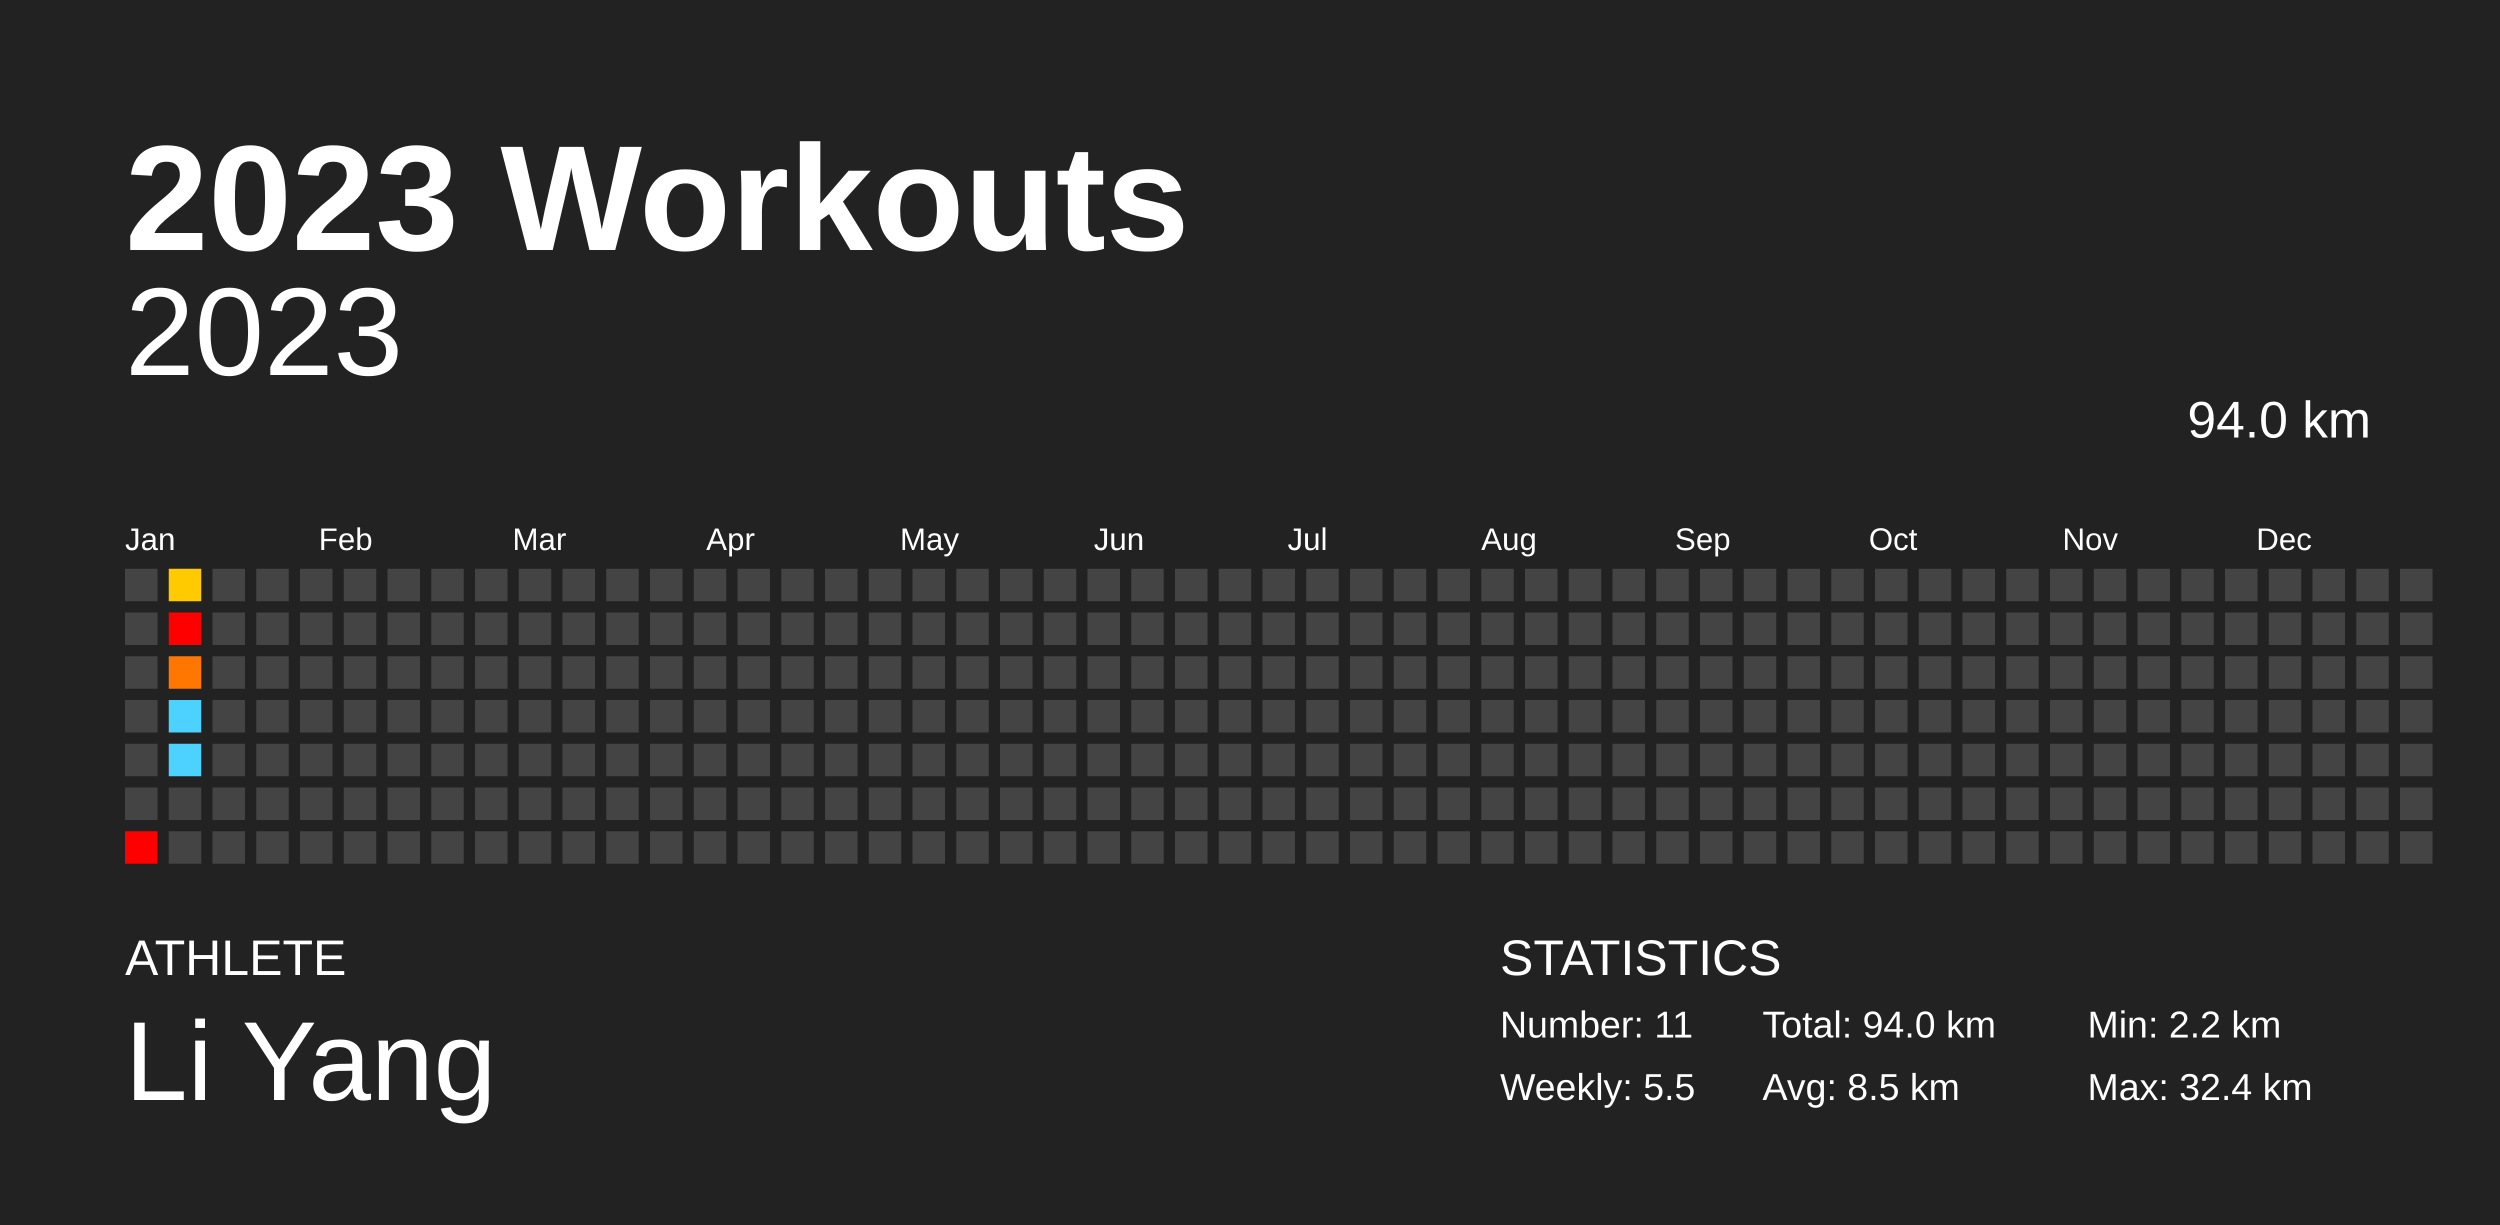
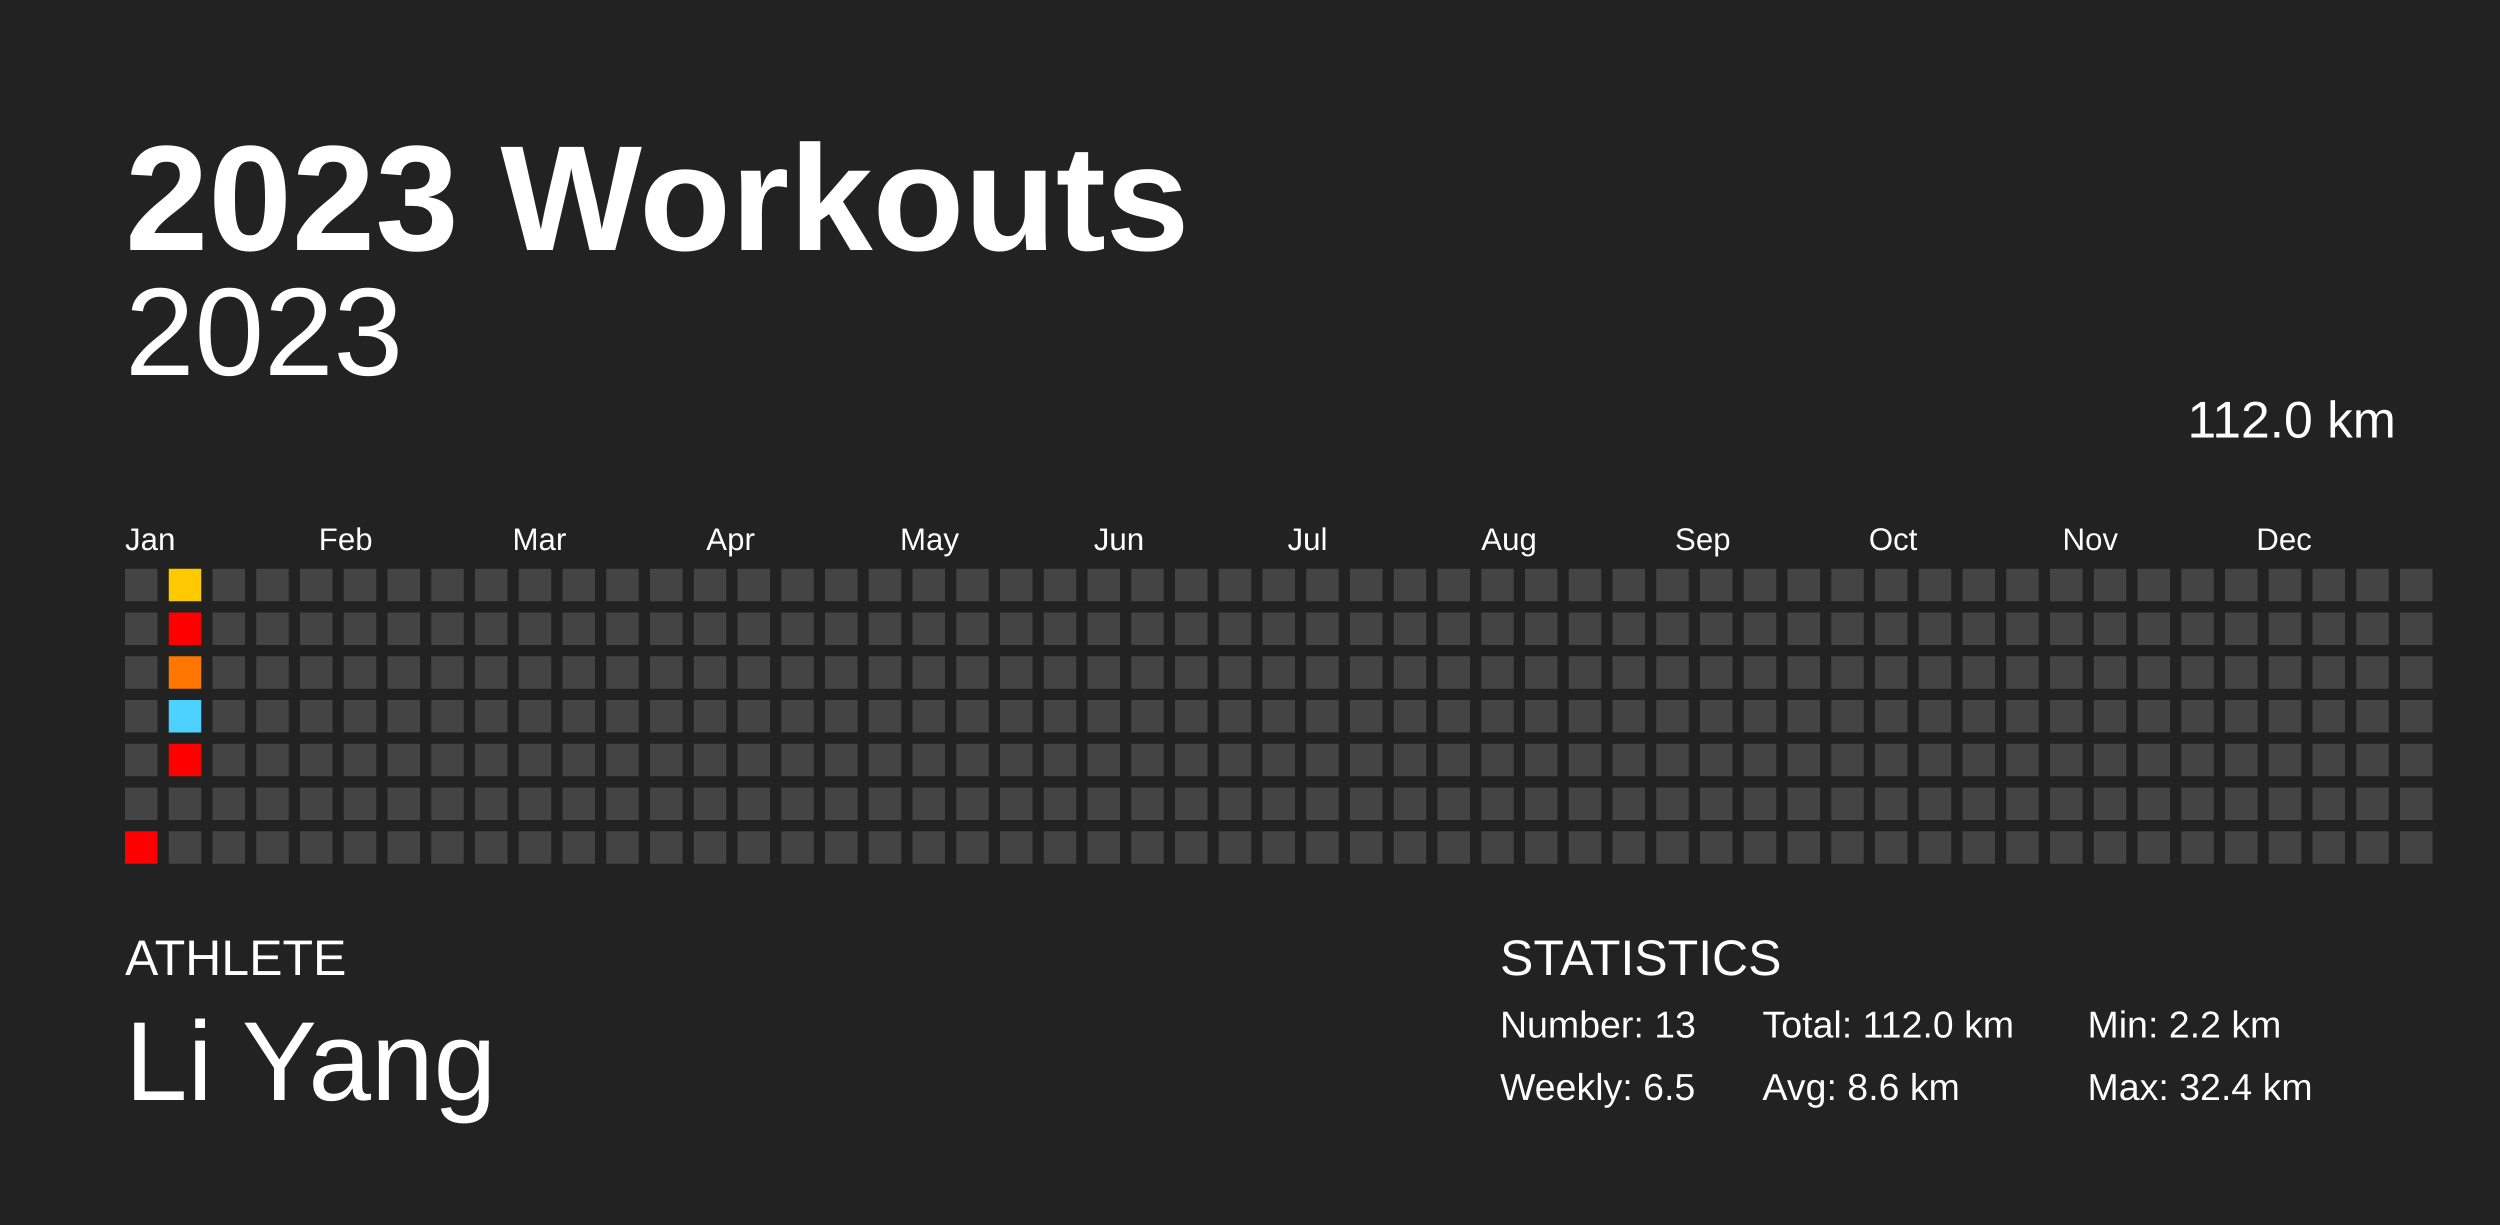
<svg xmlns="http://www.w3.org/2000/svg" baseProfile="full" height="98mm" version="1.1" viewBox="0,0,200,98" width="200mm">
  <defs />
  <rect fill="#222222" height="98" width="200" x="0" y="0" />
  <text fill="#FFFFFF" style="font-size:12px; font-family:Arial; font-weight:bold;" x="10" y="20">2023 Workouts</text>
  <text fill="#FFFFFF" style="font-size:4px; font-family:Arial" x="10" y="78">ATHLETE</text>
  <text fill="#FFFFFF" style="font-size:9px; font-family:Arial" x="10" y="88">Li Yang</text>
  <text fill="#FFFFFF" style="font-size:4px; font-family:Arial" x="120" y="78">STATISTICS</text>
-   <text fill="#FFFFFF" style="font-size:3px; font-family:Arial" x="120" y="83">Number: 11</text>
-   <text fill="#FFFFFF" style="font-size:3px; font-family:Arial" x="120" y="88">Weekly: 5.5</text>
-   <text fill="#FFFFFF" style="font-size:3px; font-family:Arial" x="141" y="83">Total: 94.0 km</text>
-   <text fill="#FFFFFF" style="font-size:3px; font-family:Arial" x="141" y="88">Avg: 8.5 km</text>
+   <text fill="#FFFFFF" style="font-size:3px; font-family:Arial" x="120" y="83">Number: 13</text>
+   <text fill="#FFFFFF" style="font-size:3px; font-family:Arial" x="120" y="88">Weekly: 6.5</text>
+   <text fill="#FFFFFF" style="font-size:3px; font-family:Arial" x="141" y="83">Total: 112.0 km</text>
+   <text fill="#FFFFFF" style="font-size:3px; font-family:Arial" x="141" y="88">Avg: 8.6 km</text>
  <text fill="#FFFFFF" style="font-size:3px; font-family:Arial" x="167" y="83">Min: 2.2 km</text>
  <text fill="#FFFFFF" style="font-size:3px; font-family:Arial" x="167" y="88">Max: 32.4 km</text>
  <text alignment-baseline="hanging" fill="#FFFFFF" style="font-size:10.0px; font-family:Arial;" x="10" y="30">2023</text>
-   <text alignment-baseline="hanging" fill="#FFFFFF" style="font-size:4.125px; font-family:Arial;" x="175" y="35">94.0 km</text>
+   <text alignment-baseline="hanging" fill="#FFFFFF" style="font-size:4.125px; font-family:Arial;" x="175" y="35">112.0 km</text>
  <text fill="#FFFFFF" style="font-size:2.5px; font-family:Arial" x="10.0" y="44">Jan</text>
  <text fill="#FFFFFF" style="font-size:2.5px; font-family:Arial" x="25.5" y="44">Feb</text>
  <text fill="#FFFFFF" style="font-size:2.5px; font-family:Arial" x="41.0" y="44">Mar</text>
  <text fill="#FFFFFF" style="font-size:2.5px; font-family:Arial" x="56.5" y="44">Apr</text>
  <text fill="#FFFFFF" style="font-size:2.5px; font-family:Arial" x="72.0" y="44">May</text>
  <text fill="#FFFFFF" style="font-size:2.5px; font-family:Arial" x="87.5" y="44">Jun</text>
  <text fill="#FFFFFF" style="font-size:2.5px; font-family:Arial" x="103.0" y="44">Jul</text>
  <text fill="#FFFFFF" style="font-size:2.5px; font-family:Arial" x="118.5" y="44">Aug</text>
  <text fill="#FFFFFF" style="font-size:2.5px; font-family:Arial" x="134.0" y="44">Sep</text>
  <text fill="#FFFFFF" style="font-size:2.5px; font-family:Arial" x="149.5" y="44">Oct</text>
  <text fill="#FFFFFF" style="font-size:2.5px; font-family:Arial" x="165.0" y="44">Nov</text>
  <text fill="#FFFFFF" style="font-size:2.5px; font-family:Arial" x="180.5" y="44">Dec</text>
  <rect fill="#444444" height="2.6" width="2.6" x="10.0" y="45.5" />
  <rect fill="#444444" height="2.6" width="2.6" x="10.0" y="49.0" />
  <rect fill="#444444" height="2.6" width="2.6" x="10.0" y="52.5" />
  <rect fill="#444444" height="2.6" width="2.6" x="10.0" y="56.0" />
  <rect fill="#444444" height="2.6" width="2.6" x="10.0" y="59.5" />
  <rect fill="#444444" height="2.6" width="2.6" x="10.0" y="63.0" />
  <rect fill="red" height="2.6" width="2.6" x="10.0" y="66.5" />
  <rect fill="#ffcb00" height="2.6" width="2.6" x="13.5" y="45.5" />
  <rect fill="red" height="2.6" width="2.6" x="13.5" y="49.0" />
  <rect fill="#ff7700" height="2.6" width="2.6" x="13.5" y="52.5" />
  <rect fill="#4dd2ff" height="2.6" width="2.6" x="13.5" y="56.0" />
-   <rect fill="#4dd2ff" height="2.6" width="2.6" x="13.5" y="59.5" />
+   <rect fill="red" height="2.6" width="2.6" x="13.5" y="59.5" />
  <rect fill="#444444" height="2.6" width="2.6" x="13.5" y="63.0" />
  <rect fill="#444444" height="2.6" width="2.6" x="13.5" y="66.5" />
  <rect fill="#444444" height="2.6" width="2.6" x="17.0" y="45.5" />
  <rect fill="#444444" height="2.6" width="2.6" x="17.0" y="49.0" />
  <rect fill="#444444" height="2.6" width="2.6" x="17.0" y="52.5" />
  <rect fill="#444444" height="2.6" width="2.6" x="17.0" y="56.0" />
  <rect fill="#444444" height="2.6" width="2.6" x="17.0" y="59.5" />
  <rect fill="#444444" height="2.6" width="2.6" x="17.0" y="63.0" />
  <rect fill="#444444" height="2.6" width="2.6" x="17.0" y="66.5" />
  <rect fill="#444444" height="2.6" width="2.6" x="20.5" y="45.5" />
  <rect fill="#444444" height="2.6" width="2.6" x="20.5" y="49.0" />
  <rect fill="#444444" height="2.6" width="2.6" x="20.5" y="52.5" />
  <rect fill="#444444" height="2.6" width="2.6" x="20.5" y="56.0" />
  <rect fill="#444444" height="2.6" width="2.6" x="20.5" y="59.5" />
  <rect fill="#444444" height="2.6" width="2.6" x="20.5" y="63.0" />
  <rect fill="#444444" height="2.6" width="2.6" x="20.5" y="66.5" />
  <rect fill="#444444" height="2.6" width="2.6" x="24.0" y="45.5" />
  <rect fill="#444444" height="2.6" width="2.6" x="24.0" y="49.0" />
  <rect fill="#444444" height="2.6" width="2.6" x="24.0" y="52.5" />
  <rect fill="#444444" height="2.6" width="2.6" x="24.0" y="56.0" />
  <rect fill="#444444" height="2.6" width="2.6" x="24.0" y="59.5" />
  <rect fill="#444444" height="2.6" width="2.6" x="24.0" y="63.0" />
  <rect fill="#444444" height="2.6" width="2.6" x="24.0" y="66.5" />
  <rect fill="#444444" height="2.6" width="2.6" x="27.5" y="45.5" />
  <rect fill="#444444" height="2.6" width="2.6" x="27.5" y="49.0" />
  <rect fill="#444444" height="2.6" width="2.6" x="27.5" y="52.5" />
  <rect fill="#444444" height="2.6" width="2.6" x="27.5" y="56.0" />
  <rect fill="#444444" height="2.6" width="2.6" x="27.5" y="59.5" />
  <rect fill="#444444" height="2.6" width="2.6" x="27.5" y="63.0" />
  <rect fill="#444444" height="2.6" width="2.6" x="27.5" y="66.5" />
  <rect fill="#444444" height="2.6" width="2.6" x="31.0" y="45.5" />
  <rect fill="#444444" height="2.6" width="2.6" x="31.0" y="49.0" />
  <rect fill="#444444" height="2.6" width="2.6" x="31.0" y="52.5" />
  <rect fill="#444444" height="2.6" width="2.6" x="31.0" y="56.0" />
  <rect fill="#444444" height="2.6" width="2.6" x="31.0" y="59.5" />
  <rect fill="#444444" height="2.6" width="2.6" x="31.0" y="63.0" />
  <rect fill="#444444" height="2.6" width="2.6" x="31.0" y="66.5" />
  <rect fill="#444444" height="2.6" width="2.6" x="34.5" y="45.5" />
  <rect fill="#444444" height="2.6" width="2.6" x="34.5" y="49.0" />
  <rect fill="#444444" height="2.6" width="2.6" x="34.5" y="52.5" />
  <rect fill="#444444" height="2.6" width="2.6" x="34.5" y="56.0" />
  <rect fill="#444444" height="2.6" width="2.6" x="34.5" y="59.5" />
  <rect fill="#444444" height="2.6" width="2.6" x="34.5" y="63.0" />
  <rect fill="#444444" height="2.6" width="2.6" x="34.5" y="66.5" />
  <rect fill="#444444" height="2.6" width="2.6" x="38.0" y="45.5" />
  <rect fill="#444444" height="2.6" width="2.6" x="38.0" y="49.0" />
  <rect fill="#444444" height="2.6" width="2.6" x="38.0" y="52.5" />
  <rect fill="#444444" height="2.6" width="2.6" x="38.0" y="56.0" />
  <rect fill="#444444" height="2.6" width="2.6" x="38.0" y="59.5" />
  <rect fill="#444444" height="2.6" width="2.6" x="38.0" y="63.0" />
  <rect fill="#444444" height="2.6" width="2.6" x="38.0" y="66.5" />
  <rect fill="#444444" height="2.6" width="2.6" x="41.5" y="45.5" />
  <rect fill="#444444" height="2.6" width="2.6" x="41.5" y="49.0" />
  <rect fill="#444444" height="2.6" width="2.6" x="41.5" y="52.5" />
  <rect fill="#444444" height="2.6" width="2.6" x="41.5" y="56.0" />
  <rect fill="#444444" height="2.6" width="2.6" x="41.5" y="59.5" />
  <rect fill="#444444" height="2.6" width="2.6" x="41.5" y="63.0" />
  <rect fill="#444444" height="2.6" width="2.6" x="41.5" y="66.5" />
  <rect fill="#444444" height="2.6" width="2.6" x="45.0" y="45.5" />
  <rect fill="#444444" height="2.6" width="2.6" x="45.0" y="49.0" />
  <rect fill="#444444" height="2.6" width="2.6" x="45.0" y="52.5" />
  <rect fill="#444444" height="2.6" width="2.6" x="45.0" y="56.0" />
  <rect fill="#444444" height="2.6" width="2.6" x="45.0" y="59.5" />
  <rect fill="#444444" height="2.6" width="2.6" x="45.0" y="63.0" />
  <rect fill="#444444" height="2.6" width="2.6" x="45.0" y="66.5" />
  <rect fill="#444444" height="2.6" width="2.6" x="48.5" y="45.5" />
  <rect fill="#444444" height="2.6" width="2.6" x="48.5" y="49.0" />
  <rect fill="#444444" height="2.6" width="2.6" x="48.5" y="52.5" />
  <rect fill="#444444" height="2.6" width="2.6" x="48.5" y="56.0" />
  <rect fill="#444444" height="2.6" width="2.6" x="48.5" y="59.5" />
  <rect fill="#444444" height="2.6" width="2.6" x="48.5" y="63.0" />
  <rect fill="#444444" height="2.6" width="2.6" x="48.5" y="66.5" />
  <rect fill="#444444" height="2.6" width="2.6" x="52.0" y="45.5" />
  <rect fill="#444444" height="2.6" width="2.6" x="52.0" y="49.0" />
  <rect fill="#444444" height="2.6" width="2.6" x="52.0" y="52.5" />
  <rect fill="#444444" height="2.6" width="2.6" x="52.0" y="56.0" />
  <rect fill="#444444" height="2.6" width="2.6" x="52.0" y="59.5" />
  <rect fill="#444444" height="2.6" width="2.6" x="52.0" y="63.0" />
  <rect fill="#444444" height="2.6" width="2.6" x="52.0" y="66.5" />
  <rect fill="#444444" height="2.6" width="2.6" x="55.5" y="45.5" />
  <rect fill="#444444" height="2.6" width="2.6" x="55.5" y="49.0" />
  <rect fill="#444444" height="2.6" width="2.6" x="55.5" y="52.5" />
  <rect fill="#444444" height="2.6" width="2.6" x="55.5" y="56.0" />
  <rect fill="#444444" height="2.6" width="2.6" x="55.5" y="59.5" />
  <rect fill="#444444" height="2.6" width="2.6" x="55.5" y="63.0" />
  <rect fill="#444444" height="2.6" width="2.6" x="55.5" y="66.5" />
  <rect fill="#444444" height="2.6" width="2.6" x="59.0" y="45.5" />
  <rect fill="#444444" height="2.6" width="2.6" x="59.0" y="49.0" />
  <rect fill="#444444" height="2.6" width="2.6" x="59.0" y="52.5" />
  <rect fill="#444444" height="2.6" width="2.6" x="59.0" y="56.0" />
  <rect fill="#444444" height="2.6" width="2.6" x="59.0" y="59.5" />
  <rect fill="#444444" height="2.6" width="2.6" x="59.0" y="63.0" />
  <rect fill="#444444" height="2.6" width="2.6" x="59.0" y="66.5" />
  <rect fill="#444444" height="2.6" width="2.6" x="62.5" y="45.5" />
  <rect fill="#444444" height="2.6" width="2.6" x="62.5" y="49.0" />
  <rect fill="#444444" height="2.6" width="2.6" x="62.5" y="52.5" />
  <rect fill="#444444" height="2.6" width="2.6" x="62.5" y="56.0" />
  <rect fill="#444444" height="2.6" width="2.6" x="62.5" y="59.5" />
  <rect fill="#444444" height="2.6" width="2.6" x="62.5" y="63.0" />
  <rect fill="#444444" height="2.6" width="2.6" x="62.5" y="66.5" />
  <rect fill="#444444" height="2.6" width="2.6" x="66.0" y="45.5" />
  <rect fill="#444444" height="2.6" width="2.6" x="66.0" y="49.0" />
  <rect fill="#444444" height="2.6" width="2.6" x="66.0" y="52.5" />
  <rect fill="#444444" height="2.6" width="2.6" x="66.0" y="56.0" />
  <rect fill="#444444" height="2.6" width="2.6" x="66.0" y="59.5" />
  <rect fill="#444444" height="2.6" width="2.6" x="66.0" y="63.0" />
  <rect fill="#444444" height="2.6" width="2.6" x="66.0" y="66.5" />
  <rect fill="#444444" height="2.6" width="2.6" x="69.5" y="45.5" />
  <rect fill="#444444" height="2.6" width="2.6" x="69.5" y="49.0" />
  <rect fill="#444444" height="2.6" width="2.6" x="69.5" y="52.5" />
  <rect fill="#444444" height="2.6" width="2.6" x="69.5" y="56.0" />
  <rect fill="#444444" height="2.6" width="2.6" x="69.5" y="59.5" />
  <rect fill="#444444" height="2.6" width="2.6" x="69.5" y="63.0" />
  <rect fill="#444444" height="2.6" width="2.6" x="69.5" y="66.5" />
  <rect fill="#444444" height="2.6" width="2.6" x="73.0" y="45.5" />
  <rect fill="#444444" height="2.6" width="2.6" x="73.0" y="49.0" />
  <rect fill="#444444" height="2.6" width="2.6" x="73.0" y="52.5" />
  <rect fill="#444444" height="2.6" width="2.6" x="73.0" y="56.0" />
  <rect fill="#444444" height="2.6" width="2.6" x="73.0" y="59.5" />
  <rect fill="#444444" height="2.6" width="2.6" x="73.0" y="63.0" />
  <rect fill="#444444" height="2.6" width="2.6" x="73.0" y="66.5" />
  <rect fill="#444444" height="2.6" width="2.6" x="76.5" y="45.5" />
  <rect fill="#444444" height="2.6" width="2.6" x="76.5" y="49.0" />
  <rect fill="#444444" height="2.6" width="2.6" x="76.5" y="52.5" />
  <rect fill="#444444" height="2.6" width="2.6" x="76.5" y="56.0" />
  <rect fill="#444444" height="2.6" width="2.6" x="76.5" y="59.5" />
  <rect fill="#444444" height="2.6" width="2.6" x="76.5" y="63.0" />
  <rect fill="#444444" height="2.6" width="2.6" x="76.5" y="66.5" />
  <rect fill="#444444" height="2.6" width="2.6" x="80.0" y="45.5" />
  <rect fill="#444444" height="2.6" width="2.6" x="80.0" y="49.0" />
  <rect fill="#444444" height="2.6" width="2.6" x="80.0" y="52.5" />
  <rect fill="#444444" height="2.6" width="2.6" x="80.0" y="56.0" />
  <rect fill="#444444" height="2.6" width="2.6" x="80.0" y="59.5" />
  <rect fill="#444444" height="2.6" width="2.6" x="80.0" y="63.0" />
  <rect fill="#444444" height="2.6" width="2.6" x="80.0" y="66.5" />
  <rect fill="#444444" height="2.6" width="2.6" x="83.5" y="45.5" />
  <rect fill="#444444" height="2.6" width="2.6" x="83.5" y="49.0" />
  <rect fill="#444444" height="2.6" width="2.6" x="83.5" y="52.5" />
  <rect fill="#444444" height="2.6" width="2.6" x="83.5" y="56.0" />
  <rect fill="#444444" height="2.6" width="2.6" x="83.5" y="59.5" />
  <rect fill="#444444" height="2.6" width="2.6" x="83.5" y="63.0" />
  <rect fill="#444444" height="2.6" width="2.6" x="83.5" y="66.5" />
  <rect fill="#444444" height="2.6" width="2.6" x="87.0" y="45.5" />
  <rect fill="#444444" height="2.6" width="2.6" x="87.0" y="49.0" />
  <rect fill="#444444" height="2.6" width="2.6" x="87.0" y="52.5" />
  <rect fill="#444444" height="2.6" width="2.6" x="87.0" y="56.0" />
  <rect fill="#444444" height="2.6" width="2.6" x="87.0" y="59.5" />
  <rect fill="#444444" height="2.6" width="2.6" x="87.0" y="63.0" />
  <rect fill="#444444" height="2.6" width="2.6" x="87.0" y="66.5" />
  <rect fill="#444444" height="2.6" width="2.6" x="90.5" y="45.5" />
  <rect fill="#444444" height="2.6" width="2.6" x="90.5" y="49.0" />
  <rect fill="#444444" height="2.6" width="2.6" x="90.5" y="52.5" />
  <rect fill="#444444" height="2.6" width="2.6" x="90.5" y="56.0" />
  <rect fill="#444444" height="2.6" width="2.6" x="90.5" y="59.5" />
  <rect fill="#444444" height="2.6" width="2.6" x="90.5" y="63.0" />
  <rect fill="#444444" height="2.6" width="2.6" x="90.5" y="66.5" />
  <rect fill="#444444" height="2.6" width="2.6" x="94.0" y="45.5" />
  <rect fill="#444444" height="2.6" width="2.6" x="94.0" y="49.0" />
  <rect fill="#444444" height="2.6" width="2.6" x="94.0" y="52.5" />
  <rect fill="#444444" height="2.6" width="2.6" x="94.0" y="56.0" />
  <rect fill="#444444" height="2.6" width="2.6" x="94.0" y="59.5" />
  <rect fill="#444444" height="2.6" width="2.6" x="94.0" y="63.0" />
  <rect fill="#444444" height="2.6" width="2.6" x="94.0" y="66.5" />
  <rect fill="#444444" height="2.6" width="2.6" x="97.5" y="45.5" />
  <rect fill="#444444" height="2.6" width="2.6" x="97.5" y="49.0" />
  <rect fill="#444444" height="2.6" width="2.6" x="97.5" y="52.5" />
  <rect fill="#444444" height="2.6" width="2.6" x="97.5" y="56.0" />
  <rect fill="#444444" height="2.6" width="2.6" x="97.5" y="59.5" />
  <rect fill="#444444" height="2.6" width="2.6" x="97.5" y="63.0" />
  <rect fill="#444444" height="2.6" width="2.6" x="97.5" y="66.5" />
  <rect fill="#444444" height="2.6" width="2.6" x="101.0" y="45.5" />
  <rect fill="#444444" height="2.6" width="2.6" x="101.0" y="49.0" />
  <rect fill="#444444" height="2.6" width="2.6" x="101.0" y="52.5" />
  <rect fill="#444444" height="2.6" width="2.6" x="101.0" y="56.0" />
  <rect fill="#444444" height="2.6" width="2.6" x="101.0" y="59.5" />
  <rect fill="#444444" height="2.6" width="2.6" x="101.0" y="63.0" />
  <rect fill="#444444" height="2.6" width="2.6" x="101.0" y="66.5" />
  <rect fill="#444444" height="2.6" width="2.6" x="104.5" y="45.5" />
  <rect fill="#444444" height="2.6" width="2.6" x="104.5" y="49.0" />
  <rect fill="#444444" height="2.6" width="2.6" x="104.5" y="52.5" />
  <rect fill="#444444" height="2.6" width="2.6" x="104.5" y="56.0" />
  <rect fill="#444444" height="2.6" width="2.6" x="104.5" y="59.5" />
  <rect fill="#444444" height="2.6" width="2.6" x="104.5" y="63.0" />
  <rect fill="#444444" height="2.6" width="2.6" x="104.5" y="66.5" />
  <rect fill="#444444" height="2.6" width="2.6" x="108.0" y="45.5" />
  <rect fill="#444444" height="2.6" width="2.6" x="108.0" y="49.0" />
  <rect fill="#444444" height="2.6" width="2.6" x="108.0" y="52.5" />
  <rect fill="#444444" height="2.6" width="2.6" x="108.0" y="56.0" />
  <rect fill="#444444" height="2.6" width="2.6" x="108.0" y="59.5" />
  <rect fill="#444444" height="2.6" width="2.6" x="108.0" y="63.0" />
  <rect fill="#444444" height="2.6" width="2.6" x="108.0" y="66.5" />
  <rect fill="#444444" height="2.6" width="2.6" x="111.5" y="45.5" />
  <rect fill="#444444" height="2.6" width="2.6" x="111.5" y="49.0" />
  <rect fill="#444444" height="2.6" width="2.6" x="111.5" y="52.5" />
  <rect fill="#444444" height="2.6" width="2.6" x="111.5" y="56.0" />
  <rect fill="#444444" height="2.6" width="2.6" x="111.5" y="59.5" />
  <rect fill="#444444" height="2.6" width="2.6" x="111.5" y="63.0" />
  <rect fill="#444444" height="2.6" width="2.6" x="111.5" y="66.5" />
  <rect fill="#444444" height="2.6" width="2.6" x="115.0" y="45.5" />
  <rect fill="#444444" height="2.6" width="2.6" x="115.0" y="49.0" />
  <rect fill="#444444" height="2.6" width="2.6" x="115.0" y="52.5" />
  <rect fill="#444444" height="2.6" width="2.6" x="115.0" y="56.0" />
  <rect fill="#444444" height="2.6" width="2.6" x="115.0" y="59.5" />
  <rect fill="#444444" height="2.6" width="2.6" x="115.0" y="63.0" />
  <rect fill="#444444" height="2.6" width="2.6" x="115.0" y="66.5" />
  <rect fill="#444444" height="2.6" width="2.6" x="118.5" y="45.5" />
  <rect fill="#444444" height="2.6" width="2.6" x="118.5" y="49.0" />
  <rect fill="#444444" height="2.6" width="2.6" x="118.5" y="52.5" />
  <rect fill="#444444" height="2.6" width="2.6" x="118.5" y="56.0" />
  <rect fill="#444444" height="2.6" width="2.6" x="118.5" y="59.5" />
  <rect fill="#444444" height="2.6" width="2.6" x="118.5" y="63.0" />
  <rect fill="#444444" height="2.6" width="2.6" x="118.5" y="66.5" />
  <rect fill="#444444" height="2.6" width="2.6" x="122.0" y="45.5" />
  <rect fill="#444444" height="2.6" width="2.6" x="122.0" y="49.0" />
  <rect fill="#444444" height="2.6" width="2.6" x="122.0" y="52.5" />
  <rect fill="#444444" height="2.6" width="2.6" x="122.0" y="56.0" />
  <rect fill="#444444" height="2.6" width="2.6" x="122.0" y="59.5" />
  <rect fill="#444444" height="2.6" width="2.6" x="122.0" y="63.0" />
  <rect fill="#444444" height="2.6" width="2.6" x="122.0" y="66.5" />
  <rect fill="#444444" height="2.6" width="2.6" x="125.5" y="45.5" />
  <rect fill="#444444" height="2.6" width="2.6" x="125.5" y="49.0" />
  <rect fill="#444444" height="2.6" width="2.6" x="125.5" y="52.5" />
  <rect fill="#444444" height="2.6" width="2.6" x="125.5" y="56.0" />
  <rect fill="#444444" height="2.6" width="2.6" x="125.5" y="59.5" />
  <rect fill="#444444" height="2.6" width="2.6" x="125.5" y="63.0" />
  <rect fill="#444444" height="2.6" width="2.6" x="125.5" y="66.5" />
  <rect fill="#444444" height="2.6" width="2.6" x="129.0" y="45.5" />
  <rect fill="#444444" height="2.6" width="2.6" x="129.0" y="49.0" />
  <rect fill="#444444" height="2.6" width="2.6" x="129.0" y="52.5" />
  <rect fill="#444444" height="2.6" width="2.6" x="129.0" y="56.0" />
  <rect fill="#444444" height="2.6" width="2.6" x="129.0" y="59.5" />
  <rect fill="#444444" height="2.6" width="2.6" x="129.0" y="63.0" />
  <rect fill="#444444" height="2.6" width="2.6" x="129.0" y="66.5" />
  <rect fill="#444444" height="2.6" width="2.6" x="132.5" y="45.5" />
  <rect fill="#444444" height="2.6" width="2.6" x="132.5" y="49.0" />
  <rect fill="#444444" height="2.6" width="2.6" x="132.5" y="52.5" />
  <rect fill="#444444" height="2.6" width="2.6" x="132.5" y="56.0" />
  <rect fill="#444444" height="2.6" width="2.6" x="132.5" y="59.5" />
  <rect fill="#444444" height="2.6" width="2.6" x="132.5" y="63.0" />
  <rect fill="#444444" height="2.6" width="2.6" x="132.5" y="66.5" />
  <rect fill="#444444" height="2.6" width="2.6" x="136.0" y="45.5" />
  <rect fill="#444444" height="2.6" width="2.6" x="136.0" y="49.0" />
  <rect fill="#444444" height="2.6" width="2.6" x="136.0" y="52.5" />
  <rect fill="#444444" height="2.6" width="2.6" x="136.0" y="56.0" />
  <rect fill="#444444" height="2.6" width="2.6" x="136.0" y="59.5" />
  <rect fill="#444444" height="2.6" width="2.6" x="136.0" y="63.0" />
  <rect fill="#444444" height="2.6" width="2.6" x="136.0" y="66.5" />
  <rect fill="#444444" height="2.6" width="2.6" x="139.5" y="45.5" />
  <rect fill="#444444" height="2.6" width="2.6" x="139.5" y="49.0" />
  <rect fill="#444444" height="2.6" width="2.6" x="139.5" y="52.5" />
  <rect fill="#444444" height="2.6" width="2.6" x="139.5" y="56.0" />
  <rect fill="#444444" height="2.6" width="2.6" x="139.5" y="59.5" />
  <rect fill="#444444" height="2.6" width="2.6" x="139.5" y="63.0" />
  <rect fill="#444444" height="2.6" width="2.6" x="139.5" y="66.5" />
  <rect fill="#444444" height="2.6" width="2.6" x="143.0" y="45.5" />
  <rect fill="#444444" height="2.6" width="2.6" x="143.0" y="49.0" />
  <rect fill="#444444" height="2.6" width="2.6" x="143.0" y="52.5" />
  <rect fill="#444444" height="2.6" width="2.6" x="143.0" y="56.0" />
  <rect fill="#444444" height="2.6" width="2.6" x="143.0" y="59.5" />
  <rect fill="#444444" height="2.6" width="2.6" x="143.0" y="63.0" />
  <rect fill="#444444" height="2.6" width="2.6" x="143.0" y="66.5" />
  <rect fill="#444444" height="2.6" width="2.6" x="146.5" y="45.5" />
  <rect fill="#444444" height="2.6" width="2.6" x="146.5" y="49.0" />
  <rect fill="#444444" height="2.6" width="2.6" x="146.5" y="52.5" />
  <rect fill="#444444" height="2.6" width="2.6" x="146.5" y="56.0" />
  <rect fill="#444444" height="2.6" width="2.6" x="146.5" y="59.5" />
  <rect fill="#444444" height="2.6" width="2.6" x="146.5" y="63.0" />
  <rect fill="#444444" height="2.6" width="2.6" x="146.5" y="66.5" />
  <rect fill="#444444" height="2.6" width="2.6" x="150.0" y="45.5" />
  <rect fill="#444444" height="2.6" width="2.6" x="150.0" y="49.0" />
  <rect fill="#444444" height="2.6" width="2.6" x="150.0" y="52.5" />
  <rect fill="#444444" height="2.6" width="2.6" x="150.0" y="56.0" />
  <rect fill="#444444" height="2.6" width="2.6" x="150.0" y="59.5" />
  <rect fill="#444444" height="2.6" width="2.6" x="150.0" y="63.0" />
  <rect fill="#444444" height="2.6" width="2.6" x="150.0" y="66.5" />
  <rect fill="#444444" height="2.6" width="2.6" x="153.5" y="45.5" />
  <rect fill="#444444" height="2.6" width="2.6" x="153.5" y="49.0" />
  <rect fill="#444444" height="2.6" width="2.6" x="153.5" y="52.5" />
  <rect fill="#444444" height="2.6" width="2.6" x="153.5" y="56.0" />
  <rect fill="#444444" height="2.6" width="2.6" x="153.5" y="59.5" />
  <rect fill="#444444" height="2.6" width="2.6" x="153.5" y="63.0" />
  <rect fill="#444444" height="2.6" width="2.6" x="153.5" y="66.5" />
  <rect fill="#444444" height="2.6" width="2.6" x="157.0" y="45.5" />
  <rect fill="#444444" height="2.6" width="2.6" x="157.0" y="49.0" />
  <rect fill="#444444" height="2.6" width="2.6" x="157.0" y="52.5" />
  <rect fill="#444444" height="2.6" width="2.6" x="157.0" y="56.0" />
  <rect fill="#444444" height="2.6" width="2.6" x="157.0" y="59.5" />
  <rect fill="#444444" height="2.6" width="2.6" x="157.0" y="63.0" />
  <rect fill="#444444" height="2.6" width="2.6" x="157.0" y="66.5" />
  <rect fill="#444444" height="2.6" width="2.6" x="160.5" y="45.5" />
  <rect fill="#444444" height="2.6" width="2.6" x="160.5" y="49.0" />
  <rect fill="#444444" height="2.6" width="2.6" x="160.5" y="52.5" />
  <rect fill="#444444" height="2.6" width="2.6" x="160.5" y="56.0" />
  <rect fill="#444444" height="2.6" width="2.6" x="160.5" y="59.5" />
  <rect fill="#444444" height="2.6" width="2.6" x="160.5" y="63.0" />
  <rect fill="#444444" height="2.6" width="2.6" x="160.5" y="66.5" />
  <rect fill="#444444" height="2.6" width="2.6" x="164.0" y="45.5" />
  <rect fill="#444444" height="2.6" width="2.6" x="164.0" y="49.0" />
  <rect fill="#444444" height="2.6" width="2.6" x="164.0" y="52.5" />
  <rect fill="#444444" height="2.6" width="2.6" x="164.0" y="56.0" />
  <rect fill="#444444" height="2.6" width="2.6" x="164.0" y="59.5" />
  <rect fill="#444444" height="2.6" width="2.6" x="164.0" y="63.0" />
  <rect fill="#444444" height="2.6" width="2.6" x="164.0" y="66.5" />
  <rect fill="#444444" height="2.6" width="2.6" x="167.5" y="45.5" />
  <rect fill="#444444" height="2.6" width="2.6" x="167.5" y="49.0" />
  <rect fill="#444444" height="2.6" width="2.6" x="167.5" y="52.5" />
  <rect fill="#444444" height="2.6" width="2.6" x="167.5" y="56.0" />
  <rect fill="#444444" height="2.6" width="2.6" x="167.5" y="59.5" />
  <rect fill="#444444" height="2.6" width="2.6" x="167.5" y="63.0" />
  <rect fill="#444444" height="2.6" width="2.6" x="167.5" y="66.5" />
  <rect fill="#444444" height="2.6" width="2.6" x="171.0" y="45.5" />
  <rect fill="#444444" height="2.6" width="2.6" x="171.0" y="49.0" />
  <rect fill="#444444" height="2.6" width="2.6" x="171.0" y="52.5" />
  <rect fill="#444444" height="2.6" width="2.6" x="171.0" y="56.0" />
  <rect fill="#444444" height="2.6" width="2.6" x="171.0" y="59.5" />
  <rect fill="#444444" height="2.6" width="2.6" x="171.0" y="63.0" />
  <rect fill="#444444" height="2.6" width="2.6" x="171.0" y="66.5" />
  <rect fill="#444444" height="2.6" width="2.6" x="174.5" y="45.5" />
  <rect fill="#444444" height="2.6" width="2.6" x="174.5" y="49.0" />
  <rect fill="#444444" height="2.6" width="2.6" x="174.5" y="52.5" />
  <rect fill="#444444" height="2.6" width="2.6" x="174.5" y="56.0" />
  <rect fill="#444444" height="2.6" width="2.6" x="174.5" y="59.5" />
  <rect fill="#444444" height="2.6" width="2.6" x="174.5" y="63.0" />
  <rect fill="#444444" height="2.6" width="2.6" x="174.5" y="66.5" />
  <rect fill="#444444" height="2.6" width="2.6" x="178.0" y="45.5" />
  <rect fill="#444444" height="2.6" width="2.6" x="178.0" y="49.0" />
  <rect fill="#444444" height="2.6" width="2.6" x="178.0" y="52.5" />
  <rect fill="#444444" height="2.6" width="2.6" x="178.0" y="56.0" />
  <rect fill="#444444" height="2.6" width="2.6" x="178.0" y="59.5" />
  <rect fill="#444444" height="2.6" width="2.6" x="178.0" y="63.0" />
  <rect fill="#444444" height="2.6" width="2.6" x="178.0" y="66.5" />
  <rect fill="#444444" height="2.6" width="2.6" x="181.5" y="45.5" />
  <rect fill="#444444" height="2.6" width="2.6" x="181.5" y="49.0" />
  <rect fill="#444444" height="2.6" width="2.6" x="181.5" y="52.5" />
  <rect fill="#444444" height="2.6" width="2.6" x="181.5" y="56.0" />
  <rect fill="#444444" height="2.6" width="2.6" x="181.5" y="59.5" />
  <rect fill="#444444" height="2.6" width="2.6" x="181.5" y="63.0" />
  <rect fill="#444444" height="2.6" width="2.6" x="181.5" y="66.5" />
  <rect fill="#444444" height="2.6" width="2.6" x="185.0" y="45.5" />
  <rect fill="#444444" height="2.6" width="2.6" x="185.0" y="49.0" />
  <rect fill="#444444" height="2.6" width="2.6" x="185.0" y="52.5" />
  <rect fill="#444444" height="2.6" width="2.6" x="185.0" y="56.0" />
  <rect fill="#444444" height="2.6" width="2.6" x="185.0" y="59.5" />
  <rect fill="#444444" height="2.6" width="2.6" x="185.0" y="63.0" />
  <rect fill="#444444" height="2.6" width="2.6" x="185.0" y="66.5" />
  <rect fill="#444444" height="2.6" width="2.6" x="188.5" y="45.5" />
  <rect fill="#444444" height="2.6" width="2.6" x="188.5" y="49.0" />
  <rect fill="#444444" height="2.6" width="2.6" x="188.5" y="52.5" />
  <rect fill="#444444" height="2.6" width="2.6" x="188.5" y="56.0" />
  <rect fill="#444444" height="2.6" width="2.6" x="188.5" y="59.5" />
  <rect fill="#444444" height="2.6" width="2.6" x="188.5" y="63.0" />
  <rect fill="#444444" height="2.6" width="2.6" x="188.5" y="66.5" />
  <rect fill="#444444" height="2.6" width="2.6" x="192.0" y="45.5" />
  <rect fill="#444444" height="2.6" width="2.6" x="192.0" y="49.0" />
  <rect fill="#444444" height="2.6" width="2.6" x="192.0" y="52.5" />
  <rect fill="#444444" height="2.6" width="2.6" x="192.0" y="56.0" />
  <rect fill="#444444" height="2.6" width="2.6" x="192.0" y="59.5" />
  <rect fill="#444444" height="2.6" width="2.6" x="192.0" y="63.0" />
  <rect fill="#444444" height="2.6" width="2.6" x="192.0" y="66.5" />
</svg>
